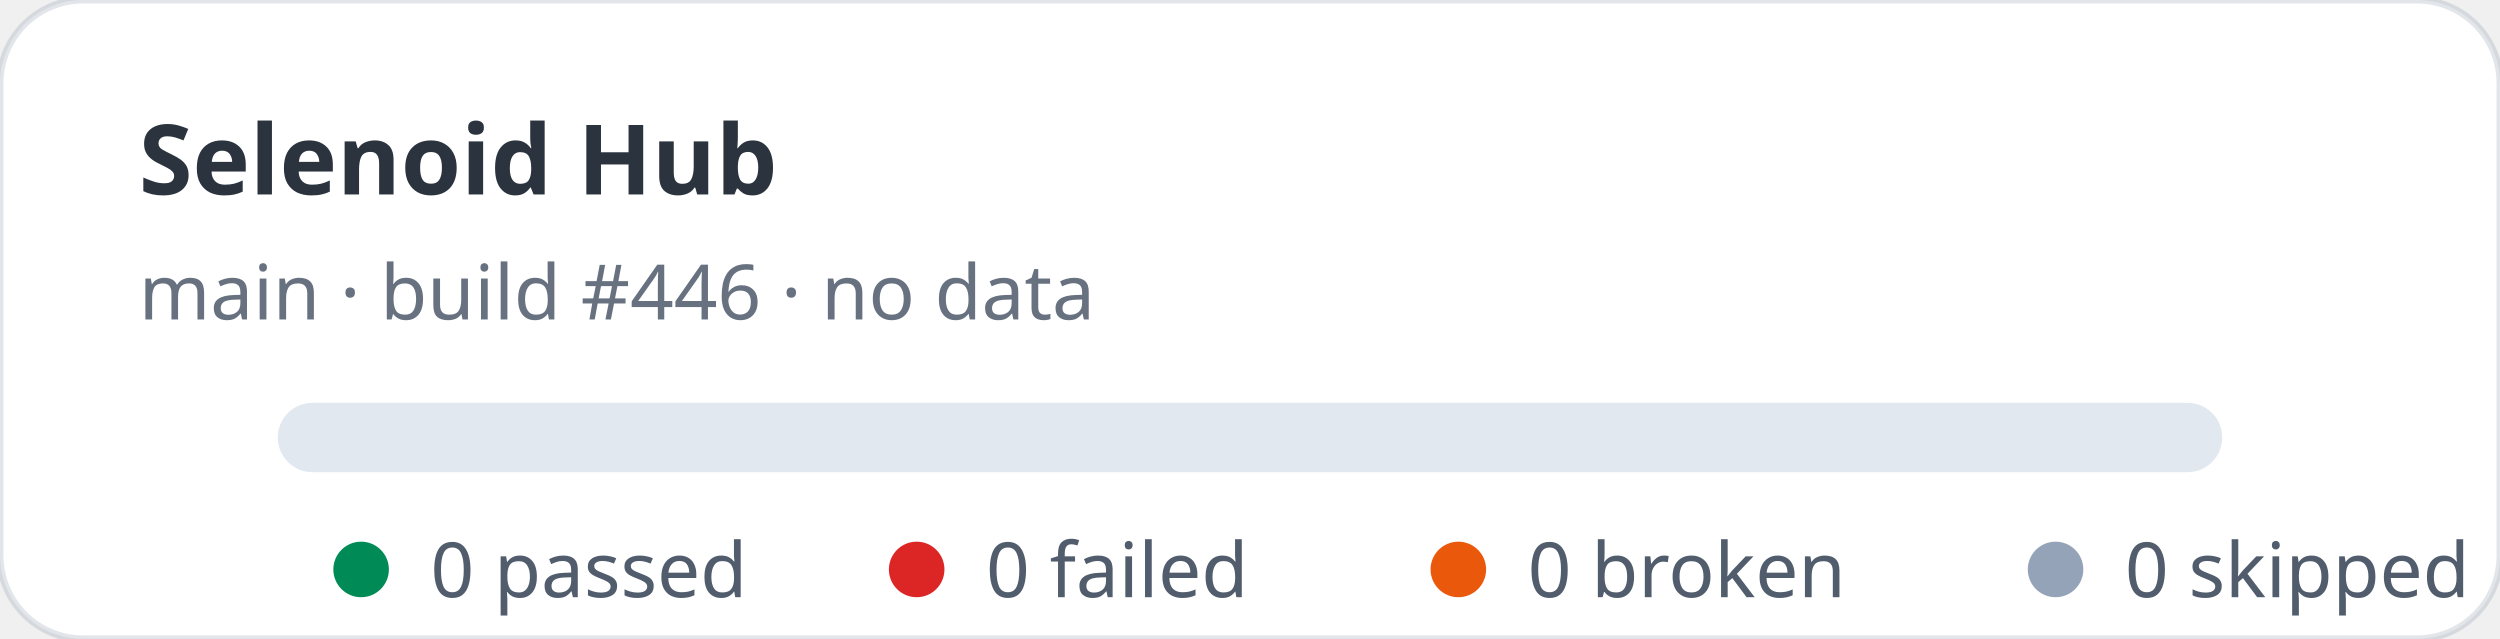
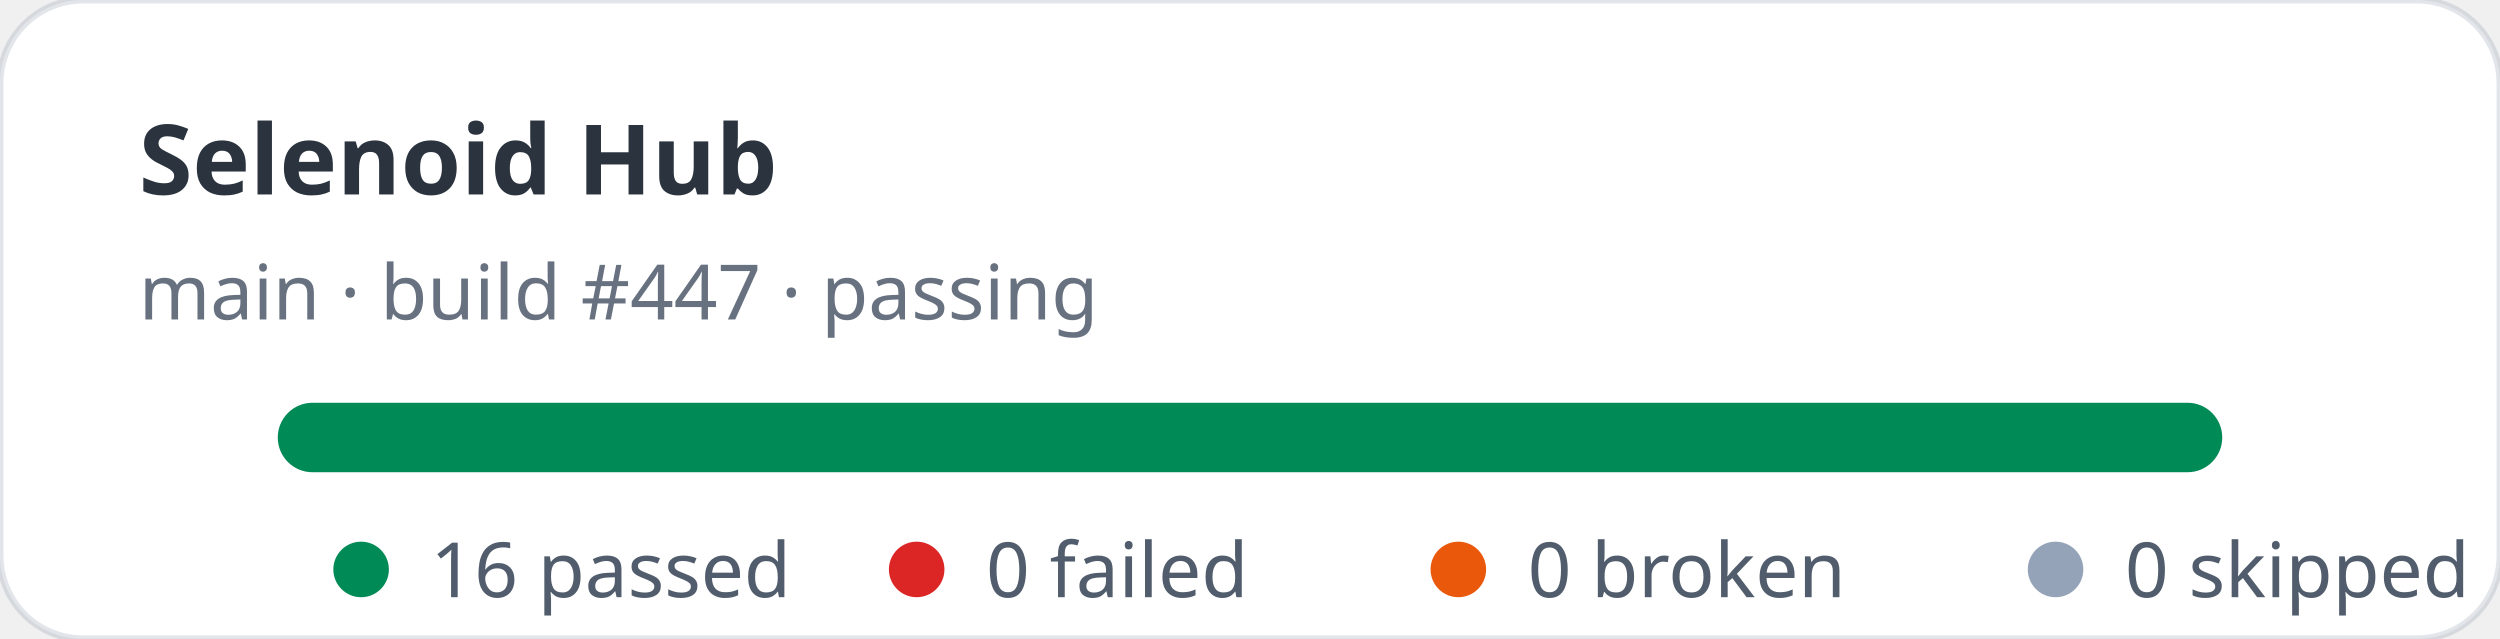
- <svg xmlns="http://www.w3.org/2000/svg" width="360" height="92" viewBox="0 0 360 92" role="img" aria-label="Selenoid Hub stats: 0 passed, 0 failed">
+ <svg xmlns="http://www.w3.org/2000/svg" width="360" height="92" viewBox="0 0 360 92" role="img" aria-label="Selenoid Hub stats: 16 passed, 0 failed">
  <rect width="360" height="92" rx="12" fill="#ffffff" stroke="rgba(11,48,86,0.12)" />
  <text x="20" y="28" fill="rgba(1,10,24,0.83)" font-family="ui-sans-serif,system-ui,sans-serif" font-size="14" font-weight="700">Selenoid Hub</text>
-   <text x="20" y="46" fill="rgba(2,19,44,0.6)" font-family="ui-sans-serif,system-ui,sans-serif" font-size="11">main · build #446 · no data</text>
+   <text x="20" y="46" fill="rgba(2,19,44,0.6)" font-family="ui-sans-serif,system-ui,sans-serif" font-size="11">main · build #447 · passing</text>
  <rect x="40" y="58" width="280" height="10" rx="5" fill="#e2e8f0" />
+   <rect x="40" y="58" width="280" height="10" rx="5" fill="#008a56" />
  <g font-family="ui-sans-serif,system-ui,sans-serif" font-size="11" fill="rgba(1,18,40,0.68)">
    <circle cx="52" cy="82" r="4" fill="#008a56" />
-     <text x="62" y="86">0 passed</text>
+     <text x="62" y="86">16 passed</text>
    <circle cx="132" cy="82" r="4" fill="#dc2626" />
    <text x="142" y="86">0 failed</text>
    <circle cx="210" cy="82" r="4" fill="#ea580c" />
    <text x="220" y="86">0 broken</text>
    <circle cx="296" cy="82" r="4" fill="#94a3b8" />
    <text x="306" y="86">0 skipped</text>
  </g>
</svg>
